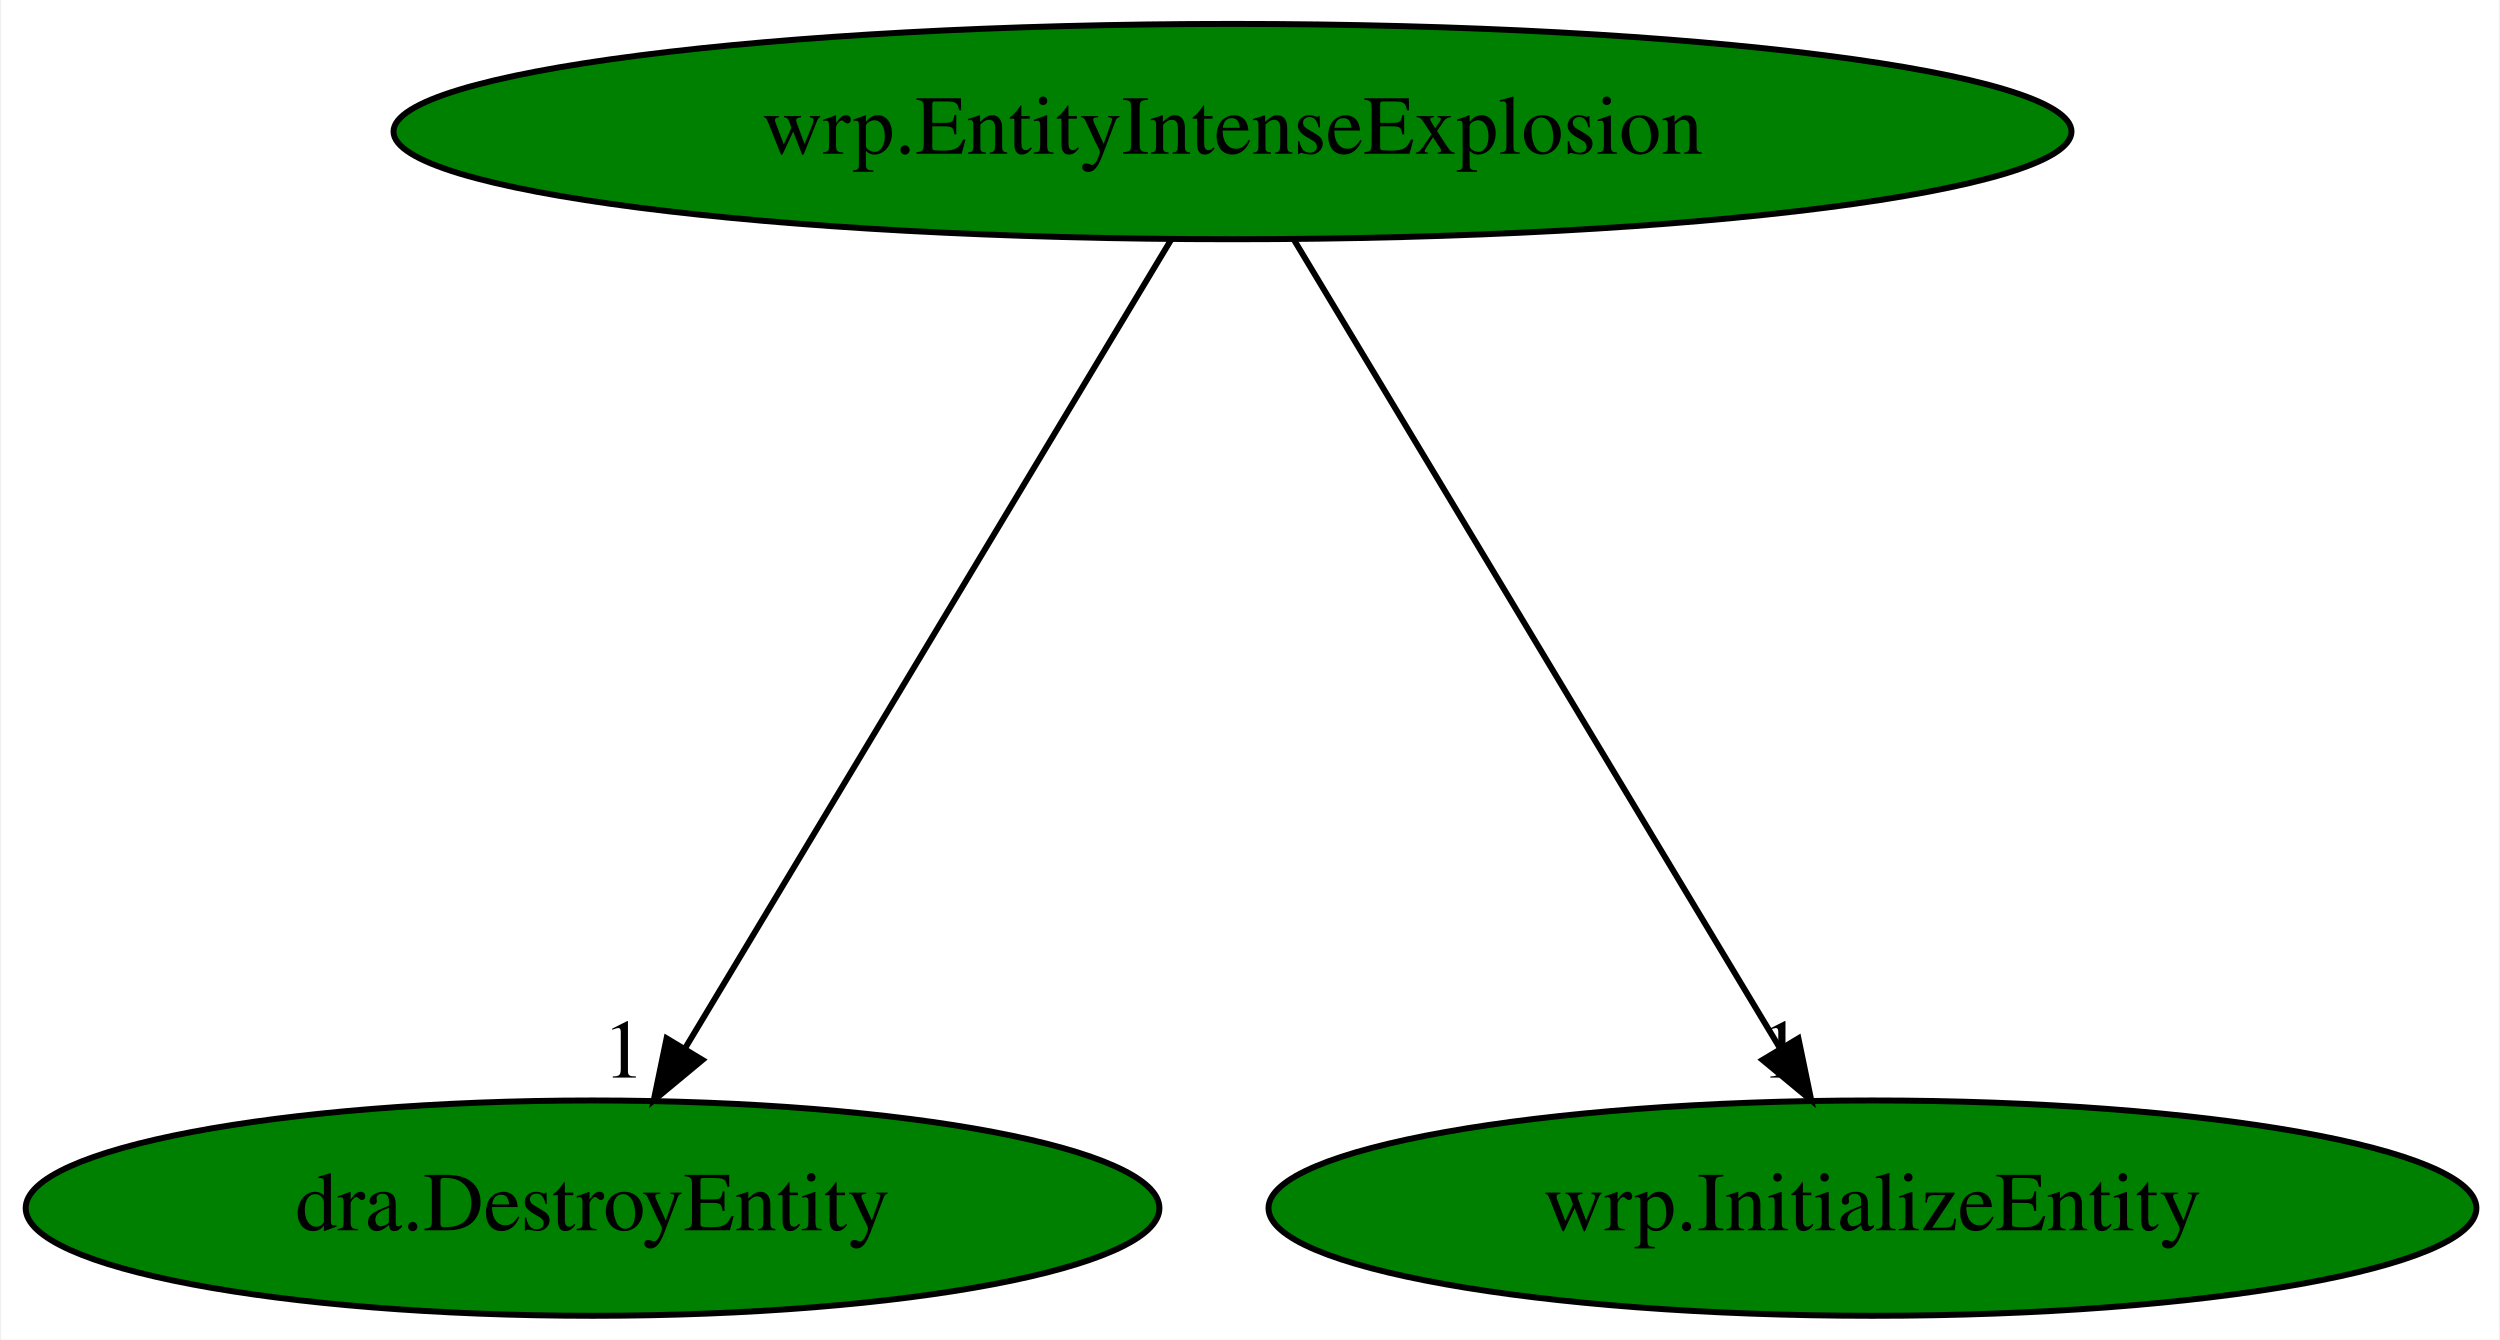
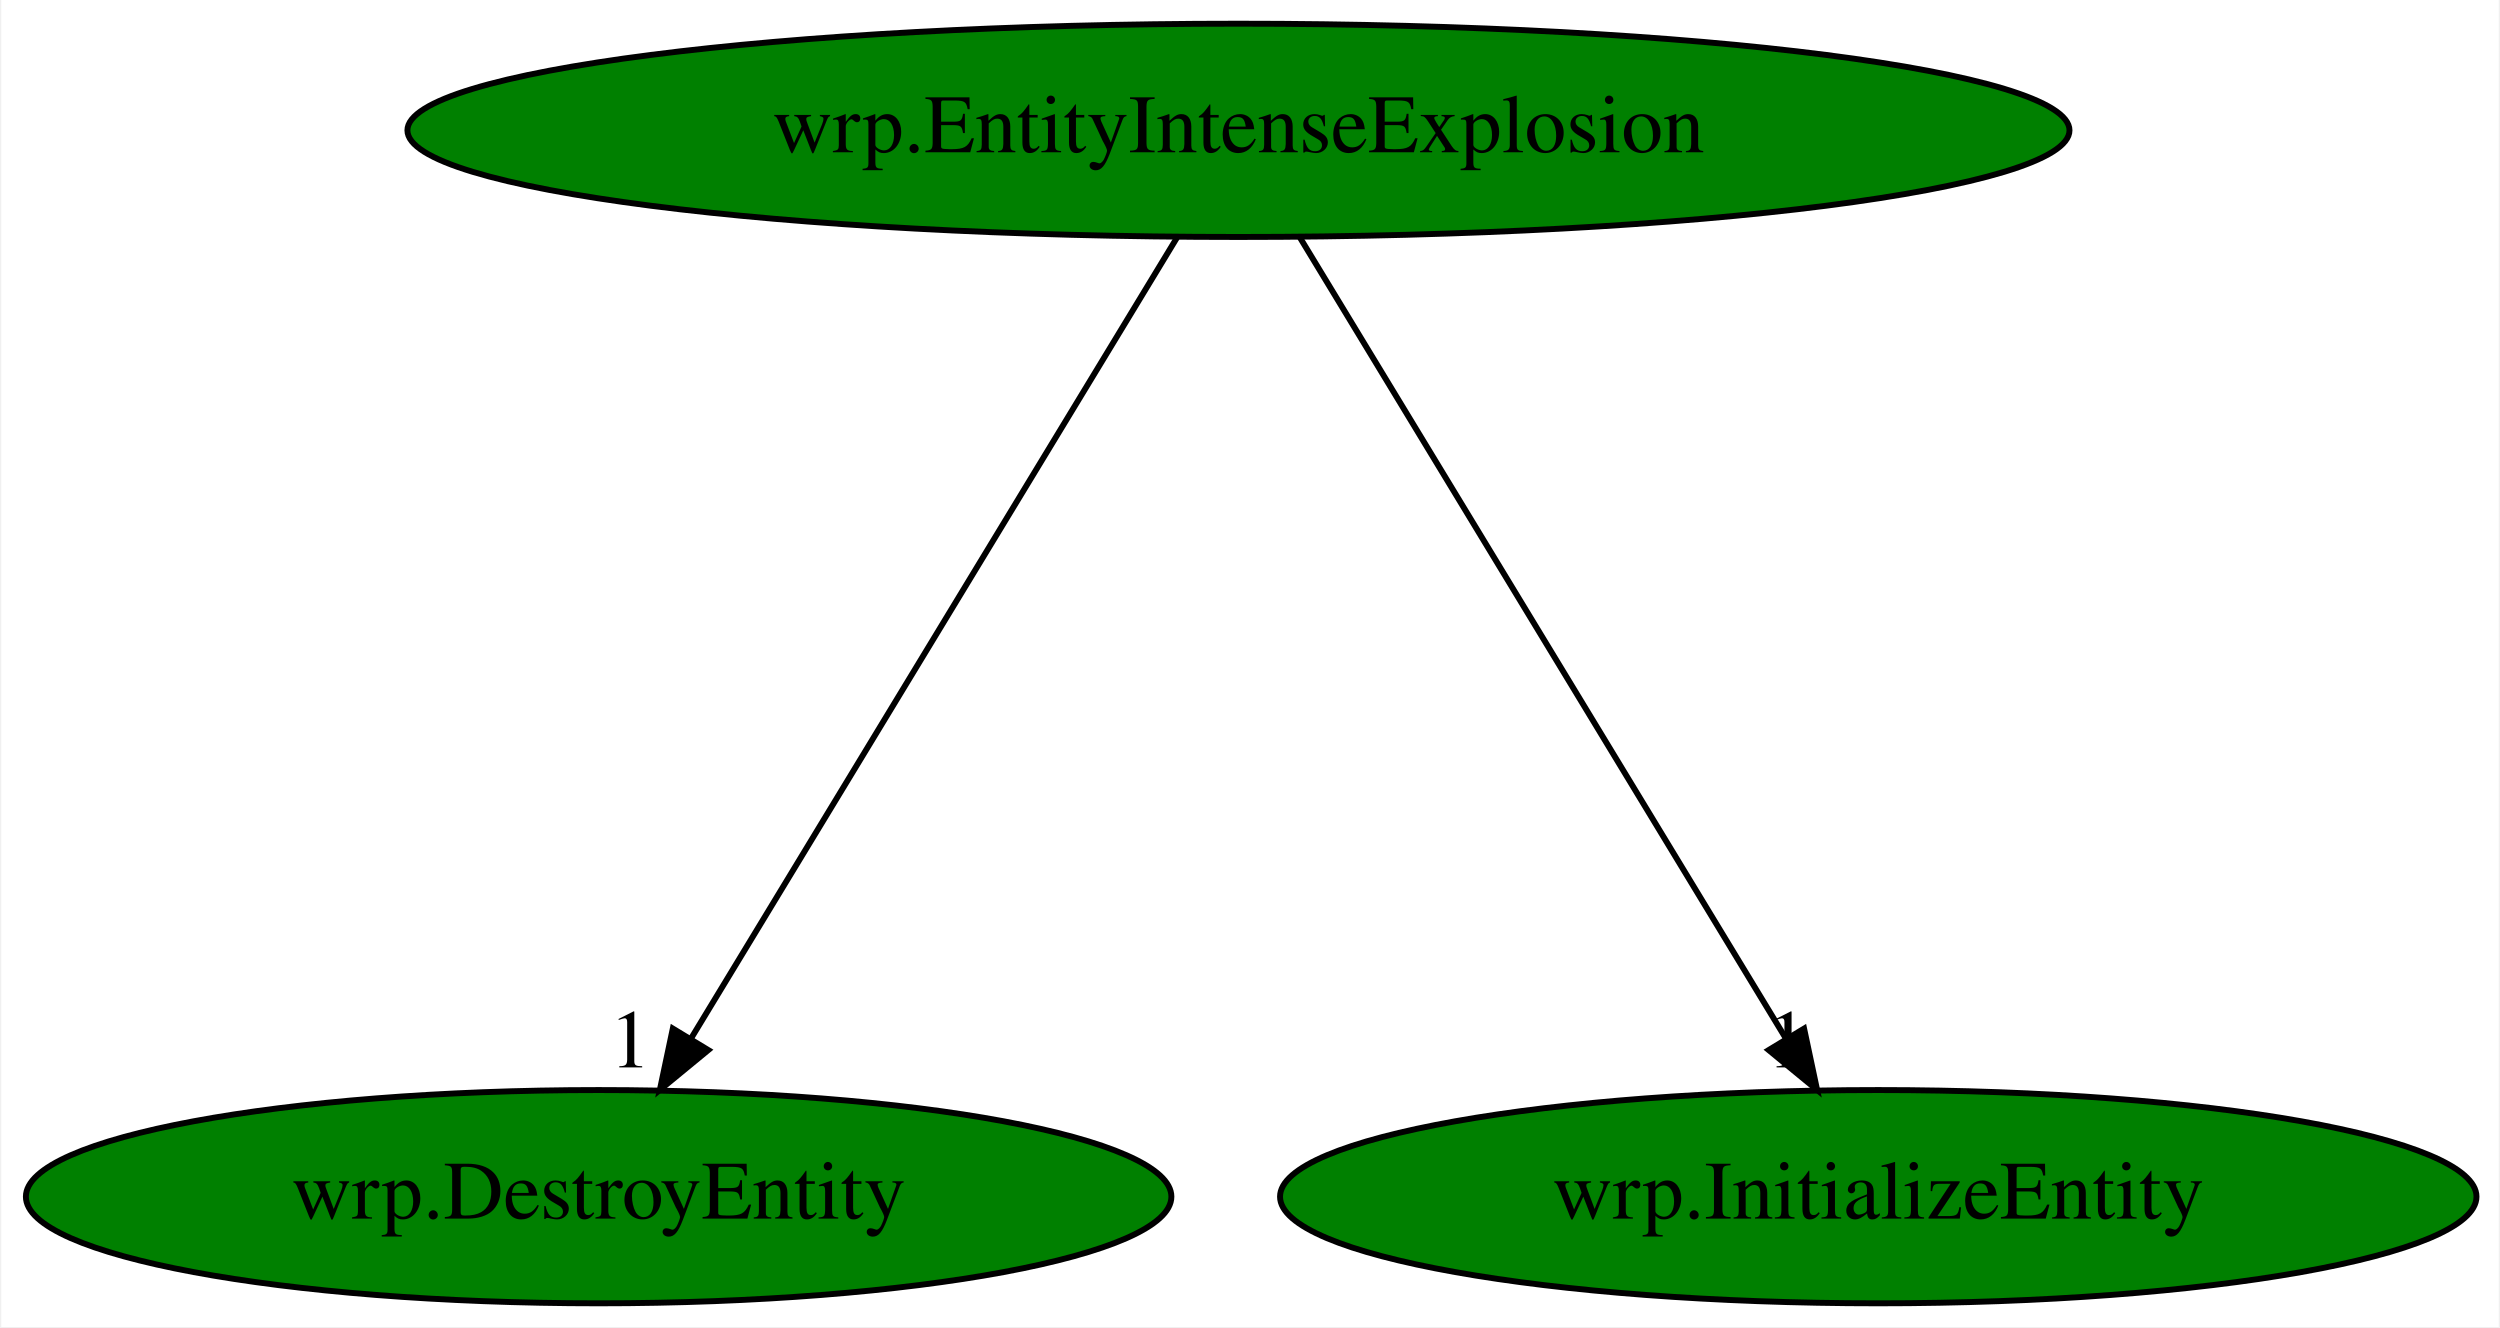
- <svg xmlns="http://www.w3.org/2000/svg" xmlns:xlink="http://www.w3.org/1999/xlink" width="418pt" height="224pt" viewBox="0.00 0.00 417.63 224.00">
+ <svg xmlns="http://www.w3.org/2000/svg" xmlns:xlink="http://www.w3.org/1999/xlink" width="422pt" height="224pt" viewBox="0.00 0.00 421.58 224.00">
  <g id="graph0" class="graph" transform="scale(1 1) rotate(0) translate(4 220)">
-     <polygon fill="white" stroke="transparent" points="-4,4 -4,-220 413.63,-220 413.63,4 -4,4" />
+     <polygon fill="white" stroke="transparent" points="-4,4 -4,-220 417.58,-220 417.58,4 -4,4" />
    <g id="node1" class="node">
-       <ellipse fill="green" stroke="black" cx="201.89" cy="-198" rx="140.28" ry="18" />
-       <text text-anchor="middle" x="201.89" y="-194.3" font-family="Times,serif" font-size="14.00">wrp.EntityIntenseExplosion</text>
+       <ellipse fill="green" stroke="black" cx="204.84" cy="-198" rx="140.28" ry="18" />
+       <text text-anchor="middle" x="204.84" y="-194.3" font-family="Times,serif" font-size="14.00">wrp.EntityIntenseExplosion</text>
    </g>
    <g id="node2" class="node">
      <g id="a_node2">
-         <a xlink:href="dra.DestroyEntity.svg" xlink:title="dra.DestroyEntity">
-           <ellipse fill="green" stroke="black" cx="94.89" cy="-18" rx="94.78" ry="18" />
-           <text text-anchor="middle" x="94.89" y="-14.3" font-family="Times,serif" font-size="14.00">dra.DestroyEntity</text>
+         <a xlink:href="wrp.DestroyEntity.svg" xlink:title="wrp.DestroyEntity">
+           <ellipse fill="green" stroke="black" cx="96.84" cy="-18" rx="96.68" ry="18" />
+           <text text-anchor="middle" x="96.84" y="-14.3" font-family="Times,serif" font-size="14.00">wrp.DestroyEntity</text>
        </a>
      </g>
    </g>
    <g id="edge1" class="edge">
-       <path fill="none" stroke="black" d="M191.63,-179.93C172.78,-148.57 132.52,-81.6 110.35,-44.71" />
-       <polygon fill="black" stroke="black" points="113.27,-42.78 105.12,-36.02 107.27,-46.39 113.27,-42.78" />
-       <text text-anchor="middle" x="100.12" y="-39.82" font-family="Times,serif" font-size="14.00">1</text>
+       <path fill="none" stroke="black" d="M194.49,-179.93C175.46,-148.57 134.82,-81.6 112.44,-44.71" />
+       <polygon fill="black" stroke="black" points="115.35,-42.75 107.17,-36.02 109.36,-46.38 115.35,-42.75" />
+       <text text-anchor="middle" x="102.17" y="-39.82" font-family="Times,serif" font-size="14.00">1</text>
    </g>
    <g id="node3" class="node">
      <g id="a_node3">
        <a xlink:href="wrp.InitializeEntity.svg" xlink:title="wrp.InitializeEntity">
-           <ellipse fill="green" stroke="black" cx="308.89" cy="-18" rx="100.98" ry="18" />
-           <text text-anchor="middle" x="308.89" y="-14.3" font-family="Times,serif" font-size="14.00">wrp.InitializeEntity</text>
+           <ellipse fill="green" stroke="black" cx="312.84" cy="-18" rx="100.98" ry="18" />
+           <text text-anchor="middle" x="312.84" y="-14.3" font-family="Times,serif" font-size="14.00">wrp.InitializeEntity</text>
        </a>
      </g>
    </g>
    <g id="edge2" class="edge">
-       <path fill="none" stroke="black" d="M212.15,-179.93C231.01,-148.57 271.26,-81.6 293.44,-44.71" />
-       <polygon fill="black" stroke="black" points="296.51,-46.39 298.66,-36.02 290.51,-42.78 296.51,-46.39" />
-       <text text-anchor="middle" x="293.66" y="-39.82" font-family="Times,serif" font-size="14.00">1</text>
+       <path fill="none" stroke="black" d="M215.2,-179.93C234.23,-148.57 274.86,-81.6 297.24,-44.71" />
+       <polygon fill="black" stroke="black" points="300.32,-46.38 302.52,-36.02 294.34,-42.75 300.32,-46.38" />
+       <text text-anchor="middle" x="297.52" y="-39.82" font-family="Times,serif" font-size="14.00">1</text>
    </g>
  </g>
</svg>
